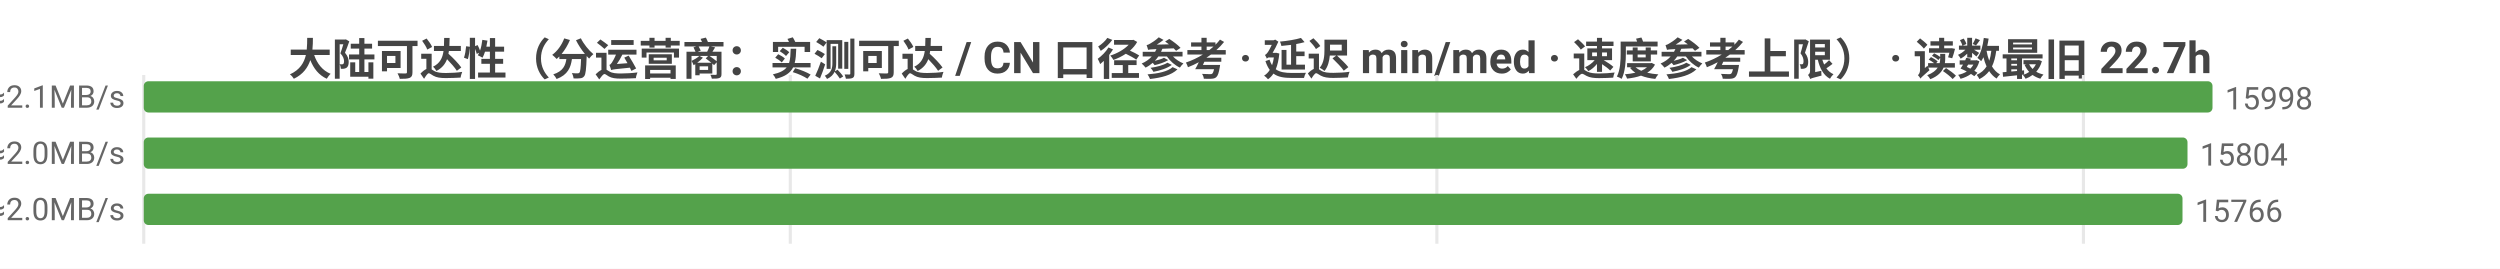
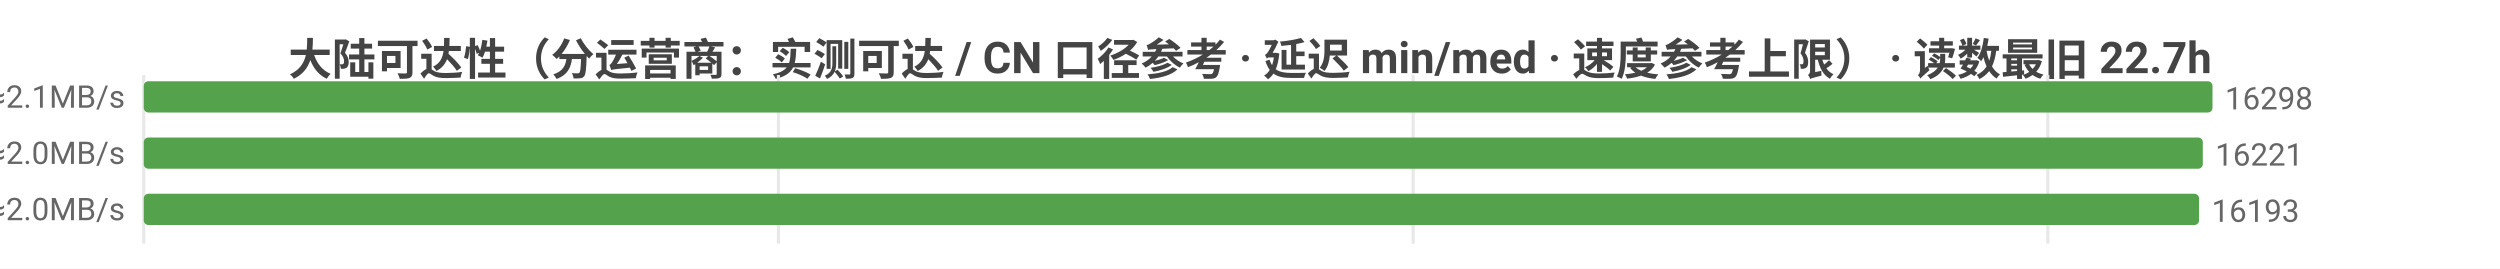
<svg xmlns="http://www.w3.org/2000/svg" width="800" height="86" viewBox="0 0 800 86">
  <rect width="800" height="86" fill="#ffffff" />
  <style>text{font-family:system-ui,-apple-system,'Segoe UI',Roboto,'PingFang SC','Microsoft YaHei','Noto Sans CJK SC',sans-serif}.g{stroke:#e8e8e8;stroke-width:1}.a{stroke:#999;stroke-width:1}.t{font-size:10px;fill:#666}.m{font-size:10px;text-anchor:middle;fill:#666}.e{font-size:10px;text-anchor:end;fill:#666}.l{font-size:11px;fill:#333}.tt{font-size:14px;font-weight:600;text-anchor:middle;fill:#444}.em{font-size:13px;text-anchor:middle;fill:#999}</style>
  <text class="tt" x="400.0" y="24">大陆可达性（分运营商：实测可达 / CN 口径参考 · 延迟 min/med · 速度参考上限） · 读数最旧 22.7h</text>
  <line class="g" x1="46" y1="24" x2="46" y2="78" />
-   <line class="g" x1="252.9" y1="24" x2="252.9" y2="78" />
-   <line class="g" x1="459.8" y1="24" x2="459.8" y2="78" />
-   <line class="g" x1="666.7" y1="24" x2="666.7" y2="78" />
-   <text class="e" x="40" y="35">中国电信  实测可达 15998/16005 · CN口径 16232  min7/med228ms  ≈2.1MB/s</text>
+   <line class="g" x1="249.1" y1="24" x2="249.1" y2="78" />
+   <line class="g" x1="452.2" y1="24" x2="452.2" y2="78" />
+   <line class="g" x1="655.3" y1="24" x2="655.3" y2="78" />
+   <text class="e" x="40" y="35">中国电信  实测可达 16298/16312 · CN口径 16469  min7/med229ms  ≈2.1MB/s</text>
  <rect x="46" y="26" width="662" height="10" fill="#54a24b" rx="1.5" />
-   <text class="t" x="712" y="35">15998</text>
-   <text class="e" x="40" y="53">中国联通  实测可达 15804/15815 · CN口径 16232  min8/med236ms  ≈2.0MB/s</text>
-   <rect x="46" y="44" width="654.0" height="10" fill="#54a24b" rx="1.5" />
-   <text class="t" x="704.0" y="53">15804</text>
-   <text class="e" x="40" y="71">中国移动  实测可达 15766/15770 · CN口径 16232  min8/med238ms  ≈2.0MB/s</text>
-   <rect x="46" y="62" width="652.4" height="10" fill="#54a24b" rx="1.5" />
-   <text class="t" x="702.4" y="71">15766</text>
+   <text class="t" x="712" y="35">16298</text>
+   <text class="e" x="40" y="53">中国联通  实测可达 16221/16231 · CN口径 16469  min8/med238ms  ≈2.0MB/s</text>
+   <rect x="46" y="44" width="658.9" height="10" fill="#54a24b" rx="1.5" />
+   <text class="t" x="708.9" y="53">16221</text>
+   <text class="e" x="40" y="71">中国移动  实测可达 16193/16200 · CN口径 16469  min8/med238ms  ≈2.0MB/s</text>
+   <rect x="46" y="62" width="657.7" height="10" fill="#54a24b" rx="1.5" />
+   <text class="t" x="707.7" y="71">16193</text>
</svg>
